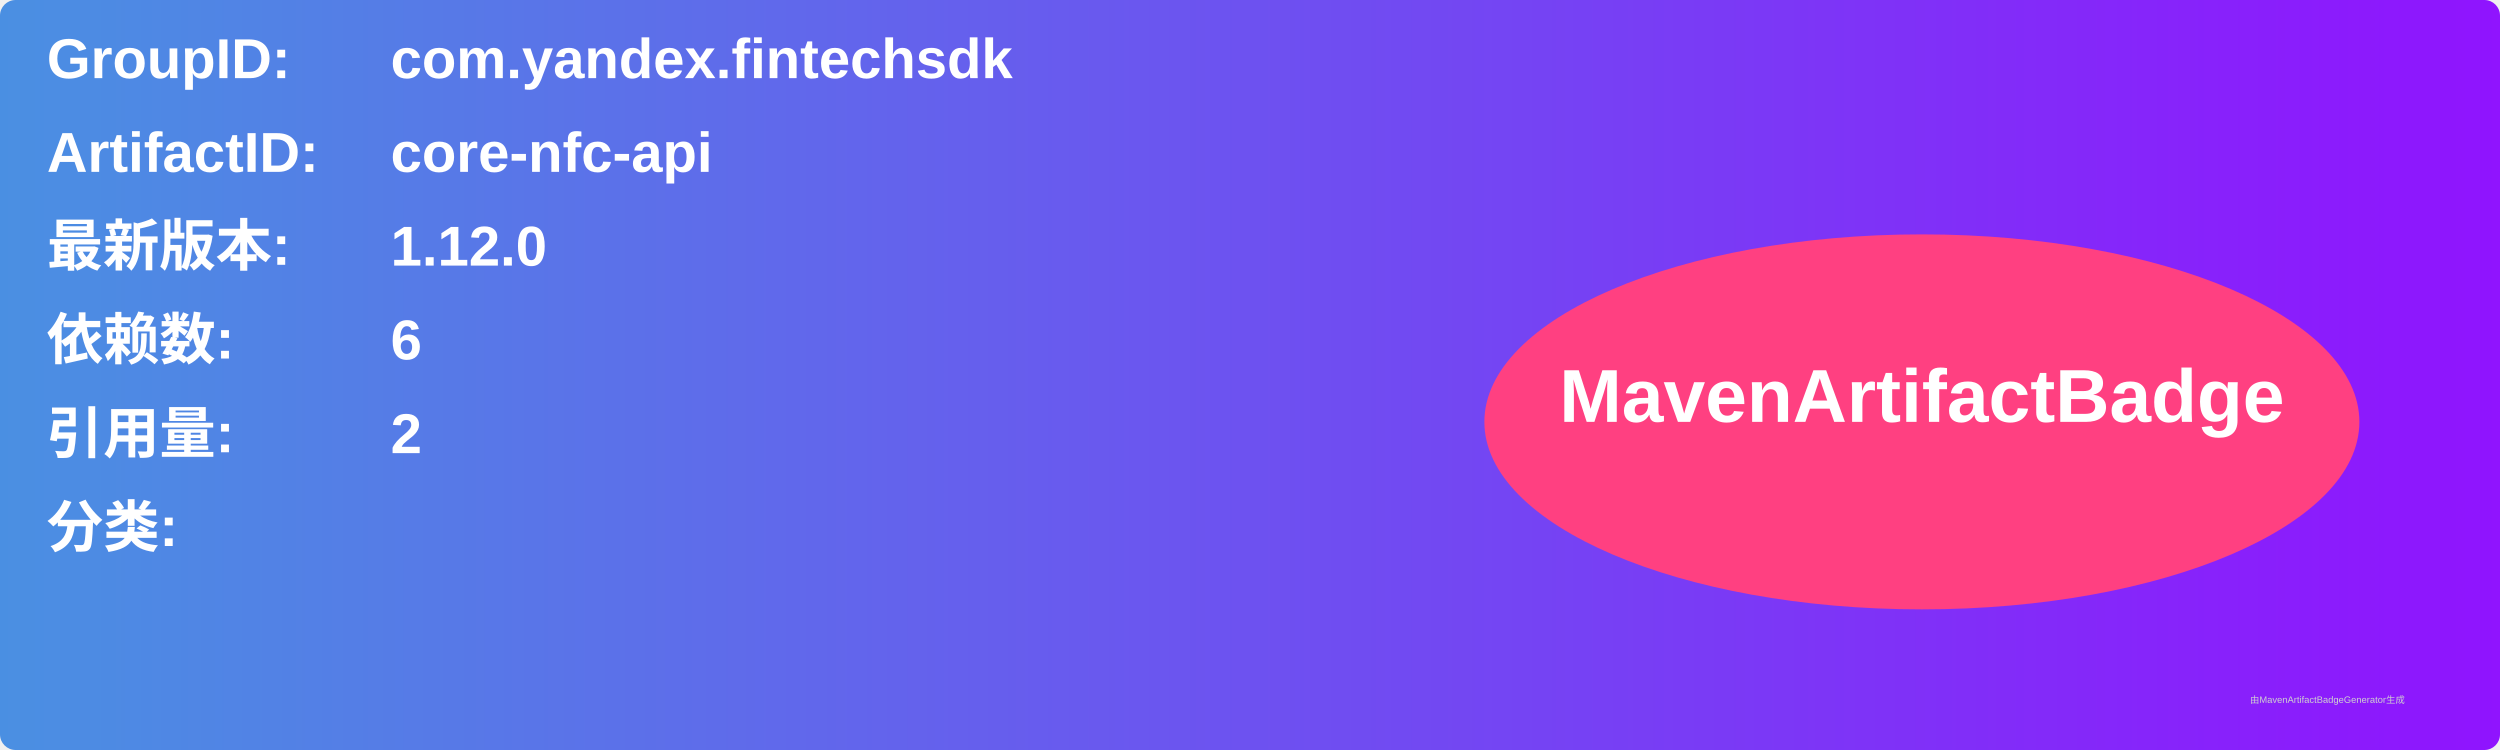
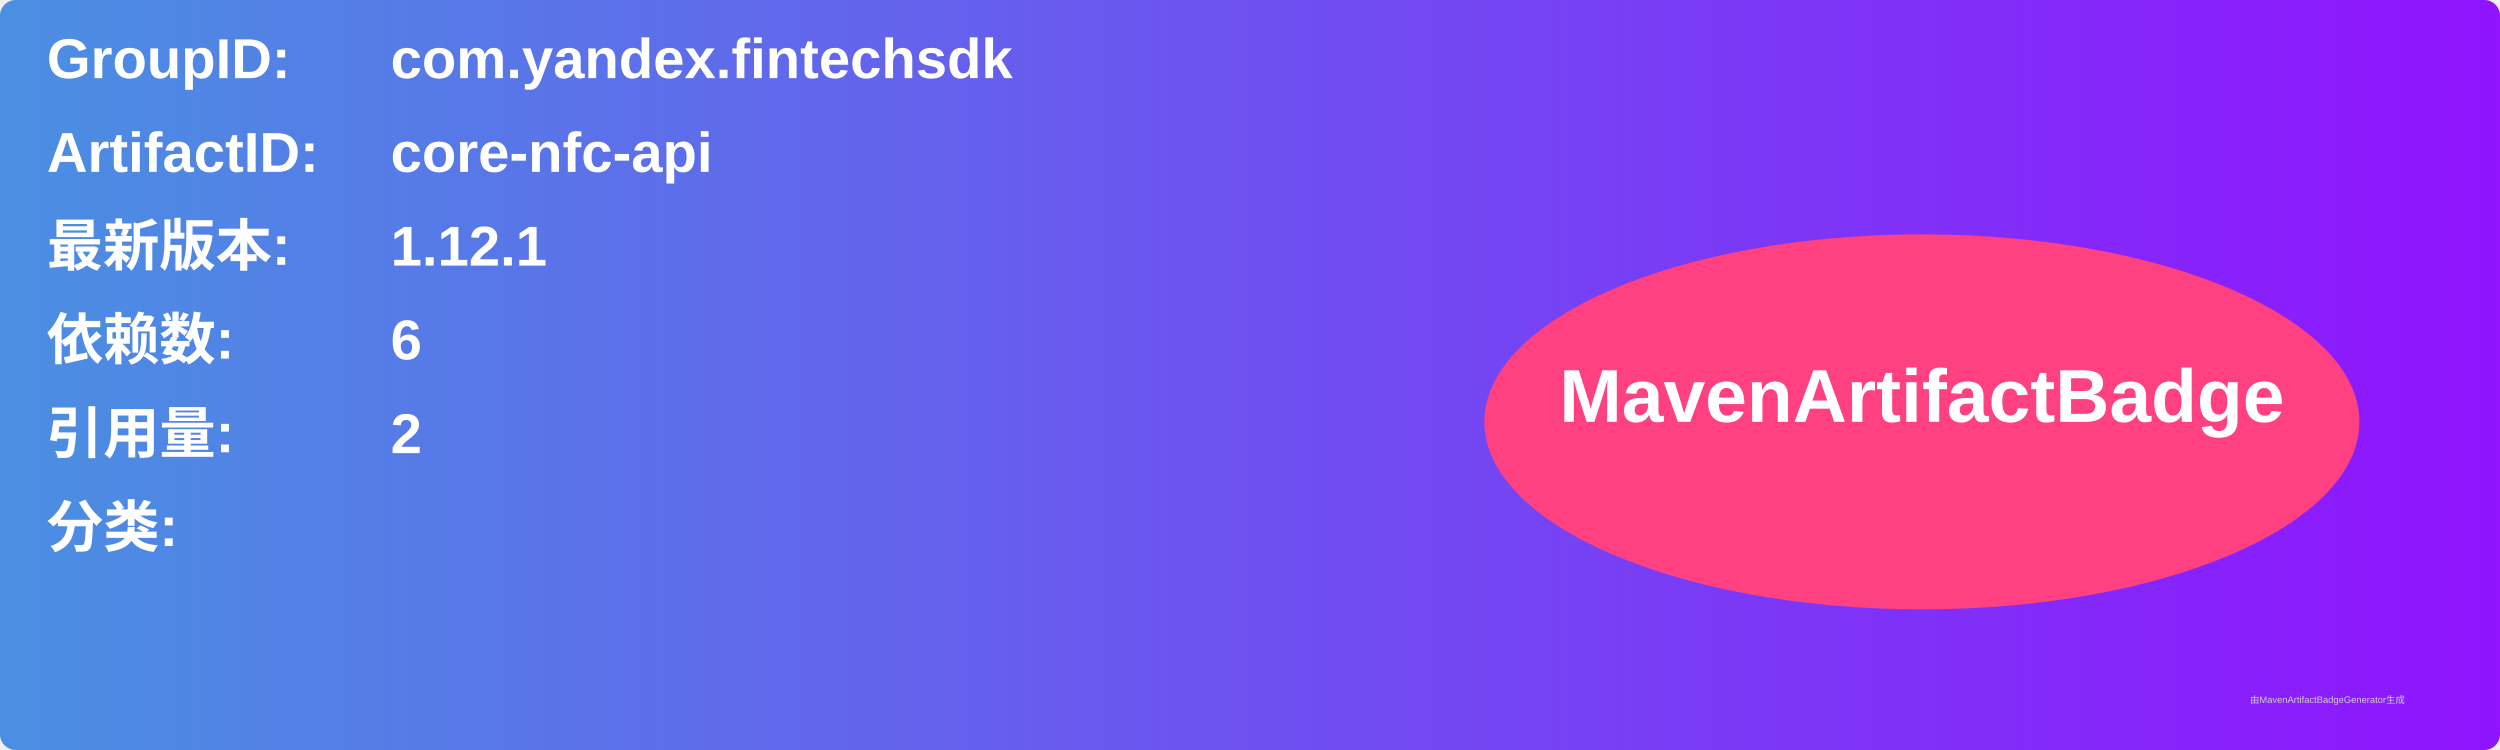
<svg xmlns="http://www.w3.org/2000/svg" width="800" height="240" viewBox="0 0 800 240">
  <linearGradient id="grad" x1="0%" y1="0%" x2="100%" y2="0%">
    <stop offset="0%" stop-color="#4a90e2" />
    <stop offset="100%" stop-color="#9013fe" />
  </linearGradient>
  <rect width="100%" height="100%" rx="5" ry="5" fill="url(#grad)" />
  <g transform="translate(15, 15)">
    <text x="0" y="10" font-family="Arial" font-size="18" fill="white" font-weight="bold" width="260">GroupID:</text>
    <text x="110" y="10" font-family="Arial" font-size="18" fill="white" font-weight="bold" width="460">com.yandex.fintechsdk</text>
    <text x="0" y="40" font-family="Arial" font-size="18" fill="white" font-weight="bold" width="260">ArtifactID:</text>
    <text x="110" y="40" font-family="Arial" font-size="18" fill="white" font-weight="bold" width="460">core-nfc-api</text>
    <text x="0" y="70" font-family="Arial" font-size="18" fill="white" font-weight="bold">最新版本:</text>
    <text x="110" y="70" font-family="Arial" font-size="18" fill="white" font-weight="bold">
-       <tspan font-weight="bold">1.12.0</tspan>
+       <tspan font-weight="bold">1.12.1</tspan>
    </text>
    <text x="0" y="100" font-family="Arial" font-size="18" fill="white" font-weight="bold">依赖数: </text>
    <text x="110" y="100" font-family="Arial" font-size="18" fill="white">
      <tspan font-weight="bold">6</tspan>
    </text>
    <text x="0" y="130" font-family="Arial" font-size="18" fill="white" font-weight="bold">引用量: </text>
    <text x="110" y="130" font-family="Arial" font-size="18" fill="white">
      <tspan font-weight="bold">2</tspan>
    </text>
    <text x="0" y="160" font-family="Arial" font-size="18" fill="white" font-weight="bold">分类:</text>
    <text x="10" y="190" font-family="Arial" font-size="10" fill="white">
      <tspan font-weight="bold" />
    </text>
    <ellipse cx="600" cy="120" rx="140" ry="60" fill="#ff4081" />
    <text x="600" y="120" text-anchor="middle" font-family="Arial" font-size="24" fill="white" font-weight="bold">MavenArtifactBadge</text>
  </g>
  <text x="720" y="225" font-family="Arial" font-size="3" fill="#d0d0d0">由MavenArtifactBadgeGenerator生成</text>
</svg>
